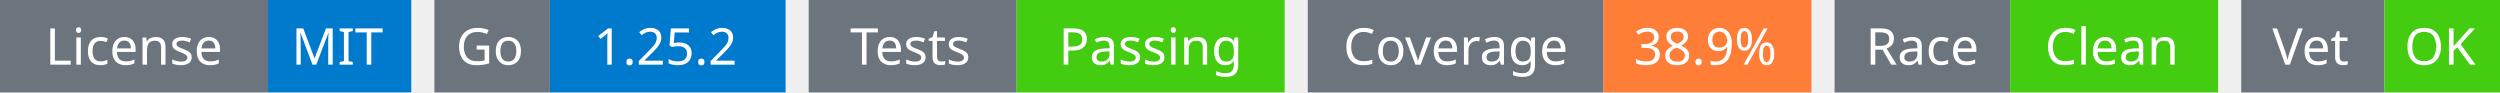
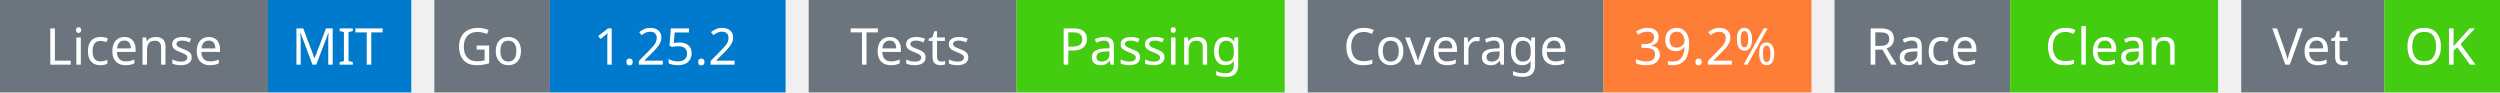
<svg xmlns="http://www.w3.org/2000/svg" width="541" height="20" viewBox="0 0 541 20">
  <g transform="translate(0, 0)">
    <rect x="0" y="0" width="58" height="20" fill="#6c757d" />
    <rect x="58" y="0" width="31" height="20" fill="#007acc" />
    <text x="29" y="14" text-anchor="middle" font-family="sans-serif" font-size="11" fill="white">License</text>
    <text x="73" y="14" text-anchor="middle" font-family="sans-serif" font-size="11" fill="white">MIT</text>
  </g>
  <g transform="translate(94, 0)">
    <rect x="0" y="0" width="25" height="20" fill="#6c757d" />
    <rect x="25" y="0" width="51" height="20" fill="#007acc" />
    <text x="12" y="14" text-anchor="middle" font-family="sans-serif" font-size="11" fill="white">Go</text>
    <text x="50" y="14" text-anchor="middle" font-family="sans-serif" font-size="11" fill="white">1.25.2</text>
  </g>
  <g transform="translate(175, 0)">
    <rect x="0" y="0" width="45" height="20" fill="#6c757d" />
    <rect x="45" y="0" width="58" height="20" fill="#4c1" />
    <text x="22" y="14" text-anchor="middle" font-family="sans-serif" font-size="11" fill="white">Tests</text>
    <text x="74" y="14" text-anchor="middle" font-family="sans-serif" font-size="11" fill="white">Passing</text>
  </g>
  <g transform="translate(283, 0)">
    <rect x="0" y="0" width="64" height="20" fill="#6c757d" />
    <rect x="64" y="0" width="45" height="20" fill="#fe7d37" />
    <text x="32" y="14" text-anchor="middle" font-family="sans-serif" font-size="11" fill="white">Coverage</text>
-     <text x="86" y="14" text-anchor="middle" font-family="sans-serif" font-size="11" fill="white">38.9%</text>
+     <text x="86" y="14" text-anchor="middle" font-family="sans-serif" font-size="11" fill="white">39.2%</text>
  </g>
  <g transform="translate(397, 0)">
    <rect x="0" y="0" width="38" height="20" fill="#6c757d" />
    <rect x="38" y="0" width="45" height="20" fill="#4c1" />
    <text x="19" y="14" text-anchor="middle" font-family="sans-serif" font-size="11" fill="white">Race</text>
    <text x="60" y="14" text-anchor="middle" font-family="sans-serif" font-size="11" fill="white">Clean</text>
  </g>
  <g transform="translate(485, 0)">
    <rect x="0" y="0" width="31" height="20" fill="#6c757d" />
    <rect x="31" y="0" width="25" height="20" fill="#4c1" />
    <text x="15" y="14" text-anchor="middle" font-family="sans-serif" font-size="11" fill="white">Vet</text>
    <text x="43" y="14" text-anchor="middle" font-family="sans-serif" font-size="11" fill="white">OK</text>
  </g>
</svg>
